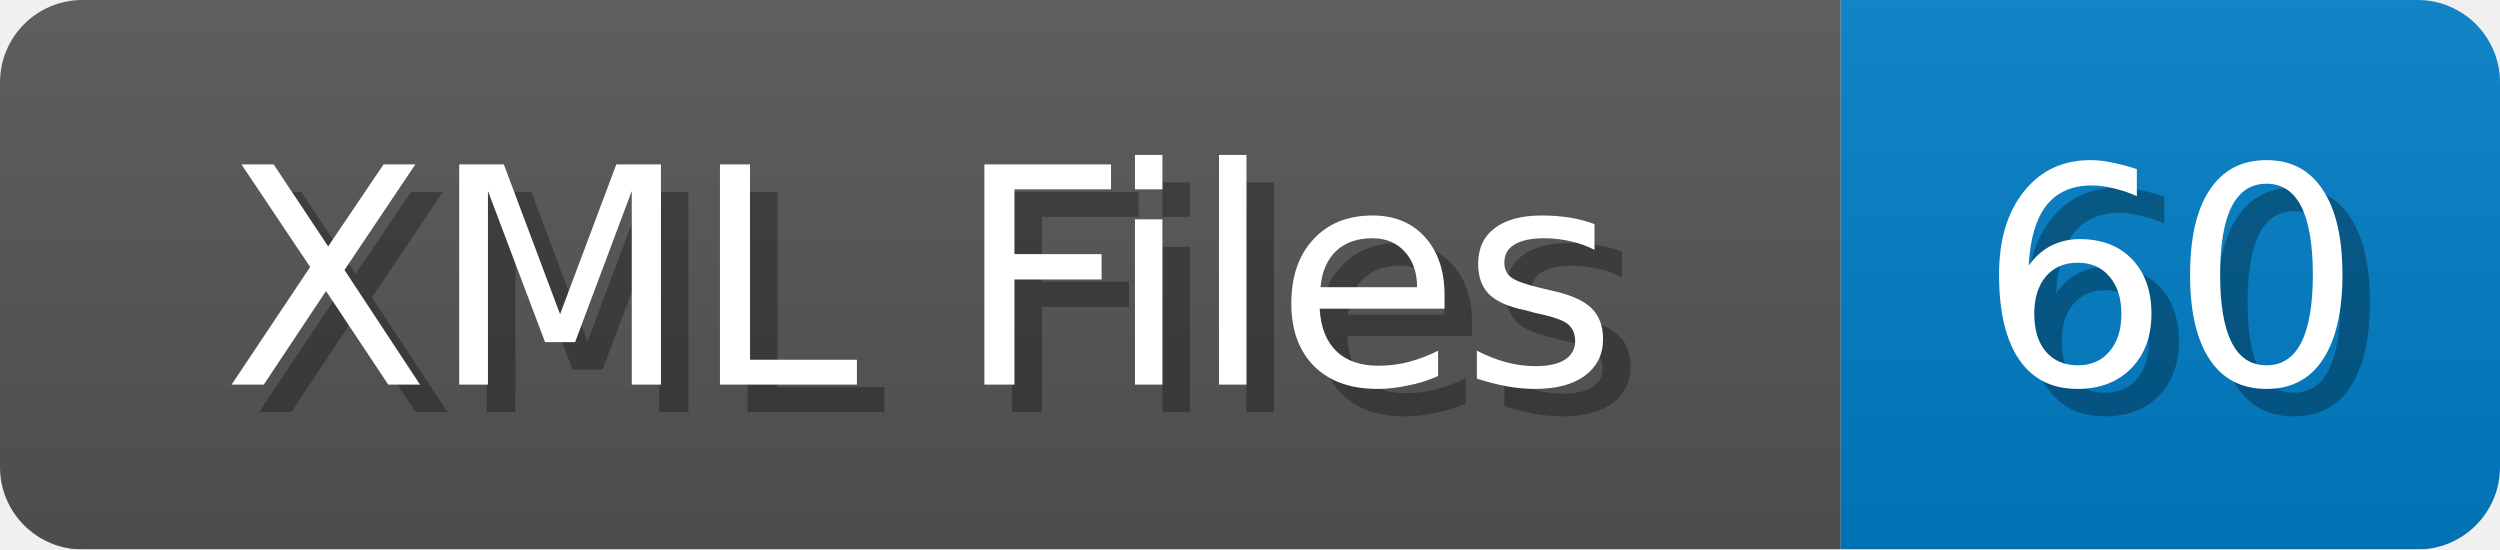
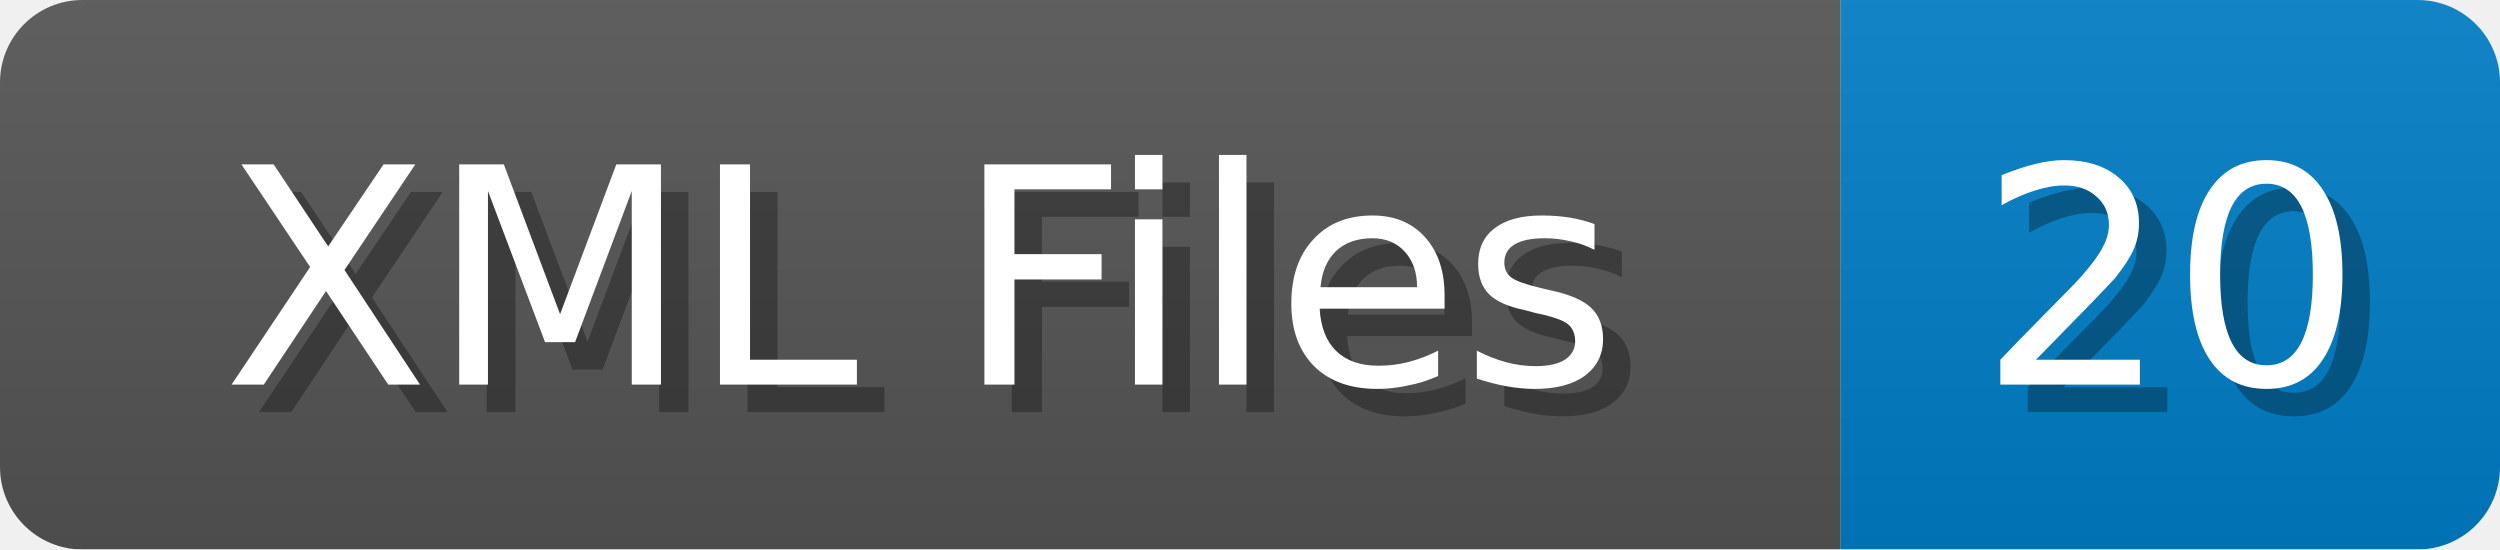
<svg xmlns="http://www.w3.org/2000/svg" width="91" height="20">
  <linearGradient id="b" x2="0" y2="100%">
    <stop offset="0" stop-color="#bbb" stop-opacity=".1" />
    <stop offset="1" stop-opacity=".1" />
  </linearGradient>
  <mask id="anybadge_1">
    <rect width="91" height="20" rx="3" fill="#fff" />
  </mask>
  <g mask="url(#anybadge_1)">
    <path fill="#555" d="M0 0h67v20H0z" />
    <path fill="#007ec6" d="M67 0h24v20H67z" />
    <path fill="url(#b)" d="M0 0h91v20H0z" />
  </g>
  <g fill="#fff" text-anchor="middle" font-family="DejaVu Sans,Verdana,Geneva,sans-serif" font-size="11">
    <text x="34.5" y="15" fill="#010101" fill-opacity=".3">XML Files</text>
    <text x="33.5" y="14">XML Files</text>
  </g>
  <g fill="#fff" text-anchor="middle" font-family="DejaVu Sans,Verdana,Geneva,sans-serif" font-size="11">
-     <text x="80.0" y="15" fill="#010101" fill-opacity=".3">60</text>
-     <text x="79.0" y="14">60</text>
+     <text x="80.0" y="15" fill="#010101" fill-opacity=".3">20</text>
+     <text x="79.0" y="14">20</text>
  </g>
</svg>
